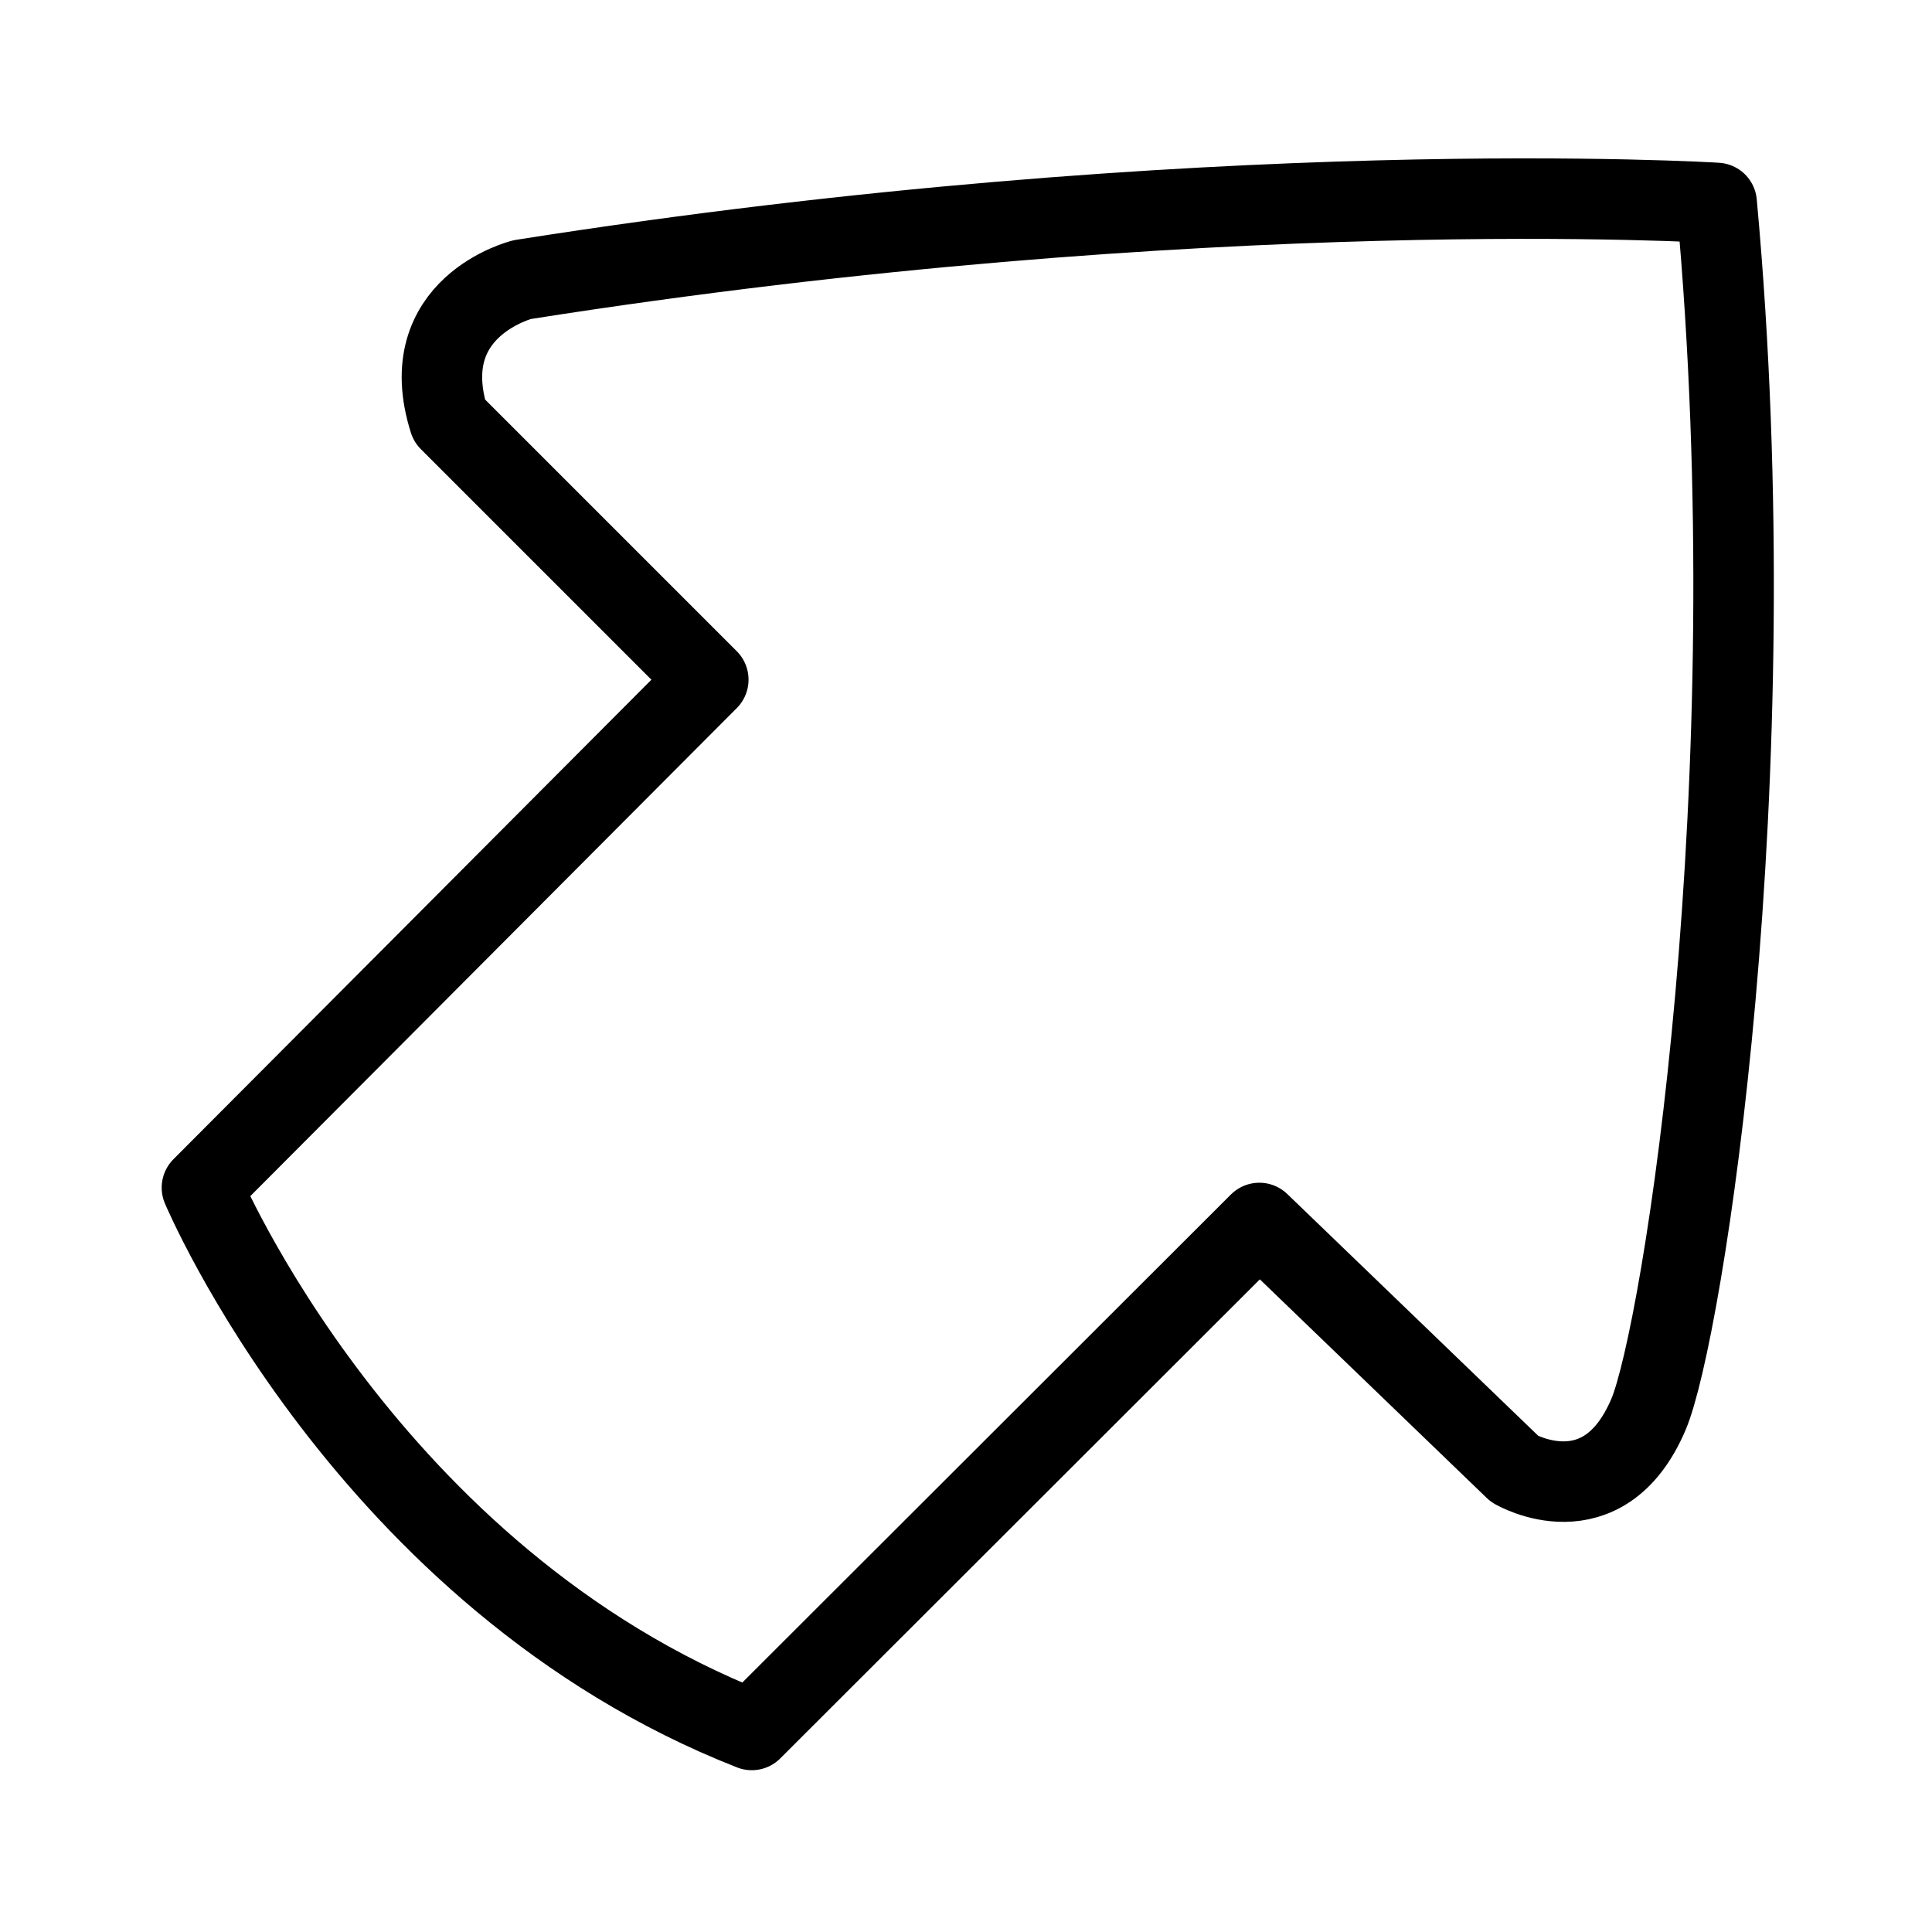
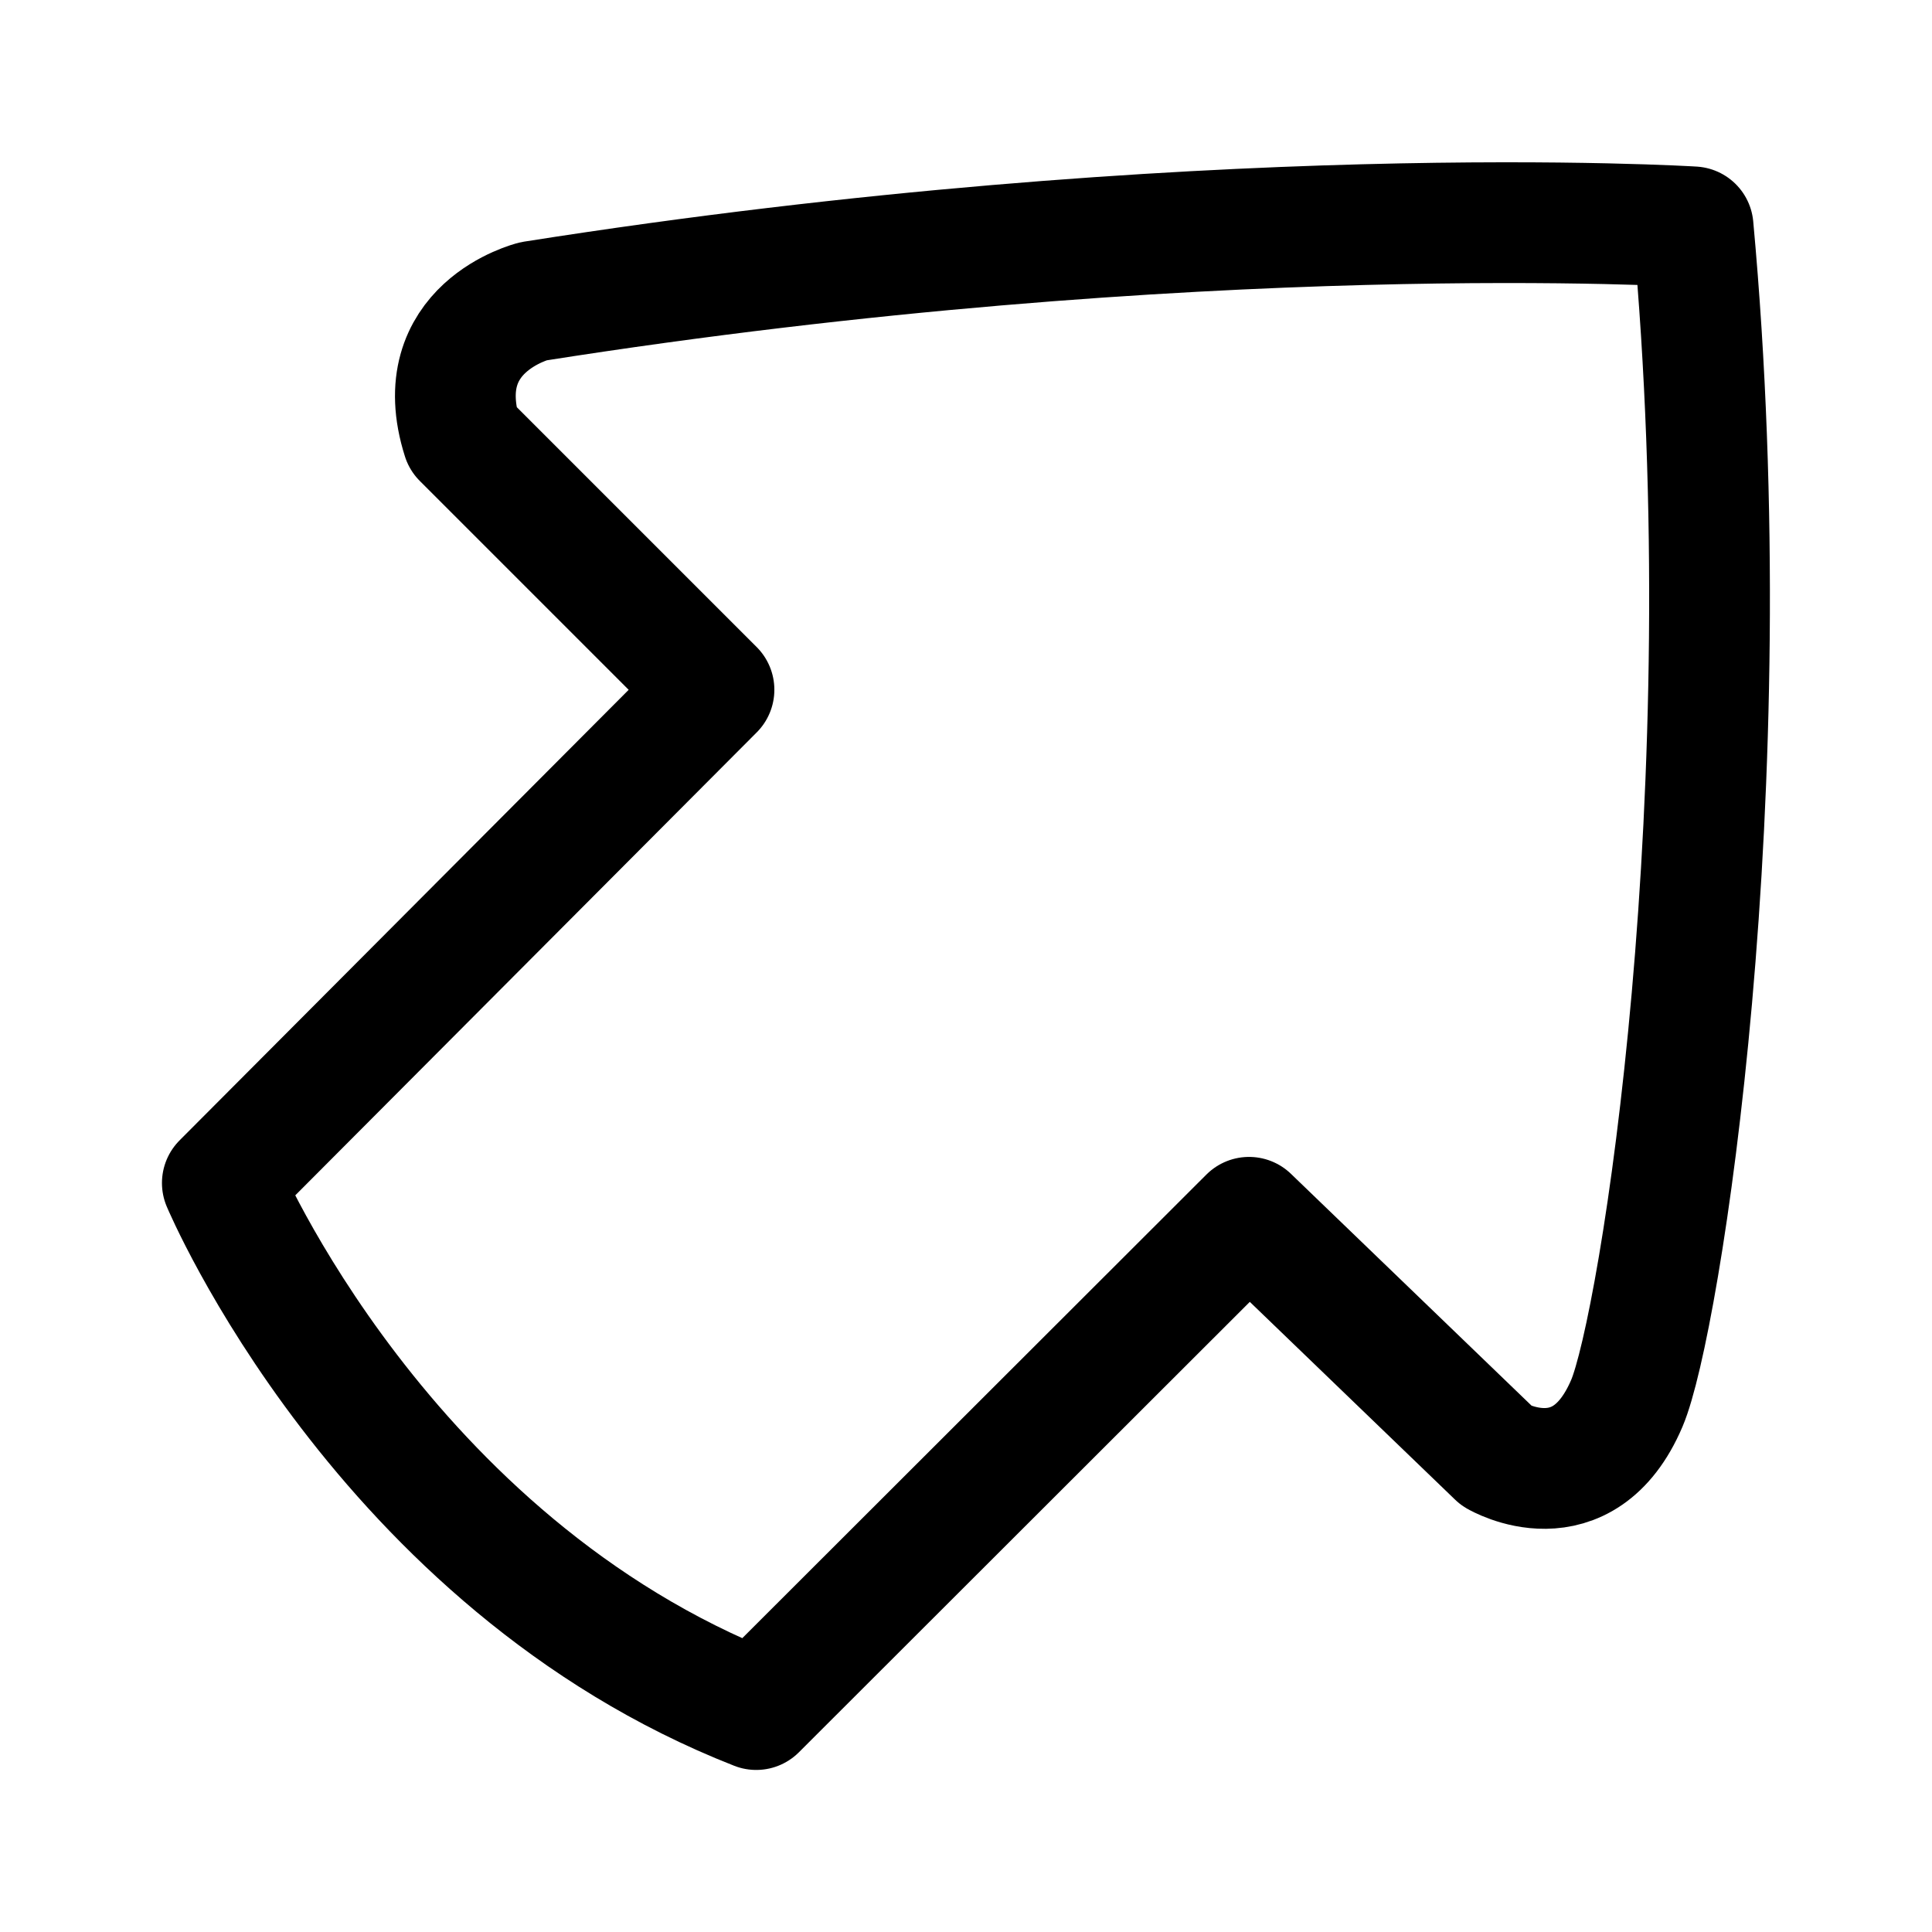
<svg xmlns="http://www.w3.org/2000/svg" version="1.1" id="svg2" width="192" height="192" viewBox="0 0 192 192">
  <defs id="defs6" />
  <g id="g8">
-     <path style="fill:#000000;fill-opacity:0;stroke:#000000;stroke-width:8;stroke-linecap:round;stroke-linejoin:round;paint-order:stroke fill markers" d="m 125.152,121.538 25.381,24.454 c 0,0 8.777,5.135 13.283,-5.412 3.388,-7.929 12.111,-62.562 6.784,-120.412 0,0 -50.353,-3.151 -118.692,7.618 0,0 -10.858,2.686 -7.258,14.02 L 70.389,67.544 20.068,118.027 c 0,0 16.354,38.875 54.644,53.894 z" id="path302" />
+     <path style="fill:#000000;fill-opacity:0;stroke:#000000;stroke-width:12;stroke-linecap:round;stroke-linejoin:round;stroke-dasharray:none;paint-order:stroke fill markers" d="m 124.129,120.973 24.644,23.745 c 0,0 8.522,4.986 12.898,-5.255 3.29,-7.699 11.759,-60.747 6.587,-116.918 0,0 -48.892,-3.06 -115.247,7.397 0,0 -10.543,2.608 -7.047,13.613 L 70.955,68.546 22.095,117.565 c 0,0 15.88,37.747 53.058,52.33 z" id="path302" />
  </g>
</svg>
